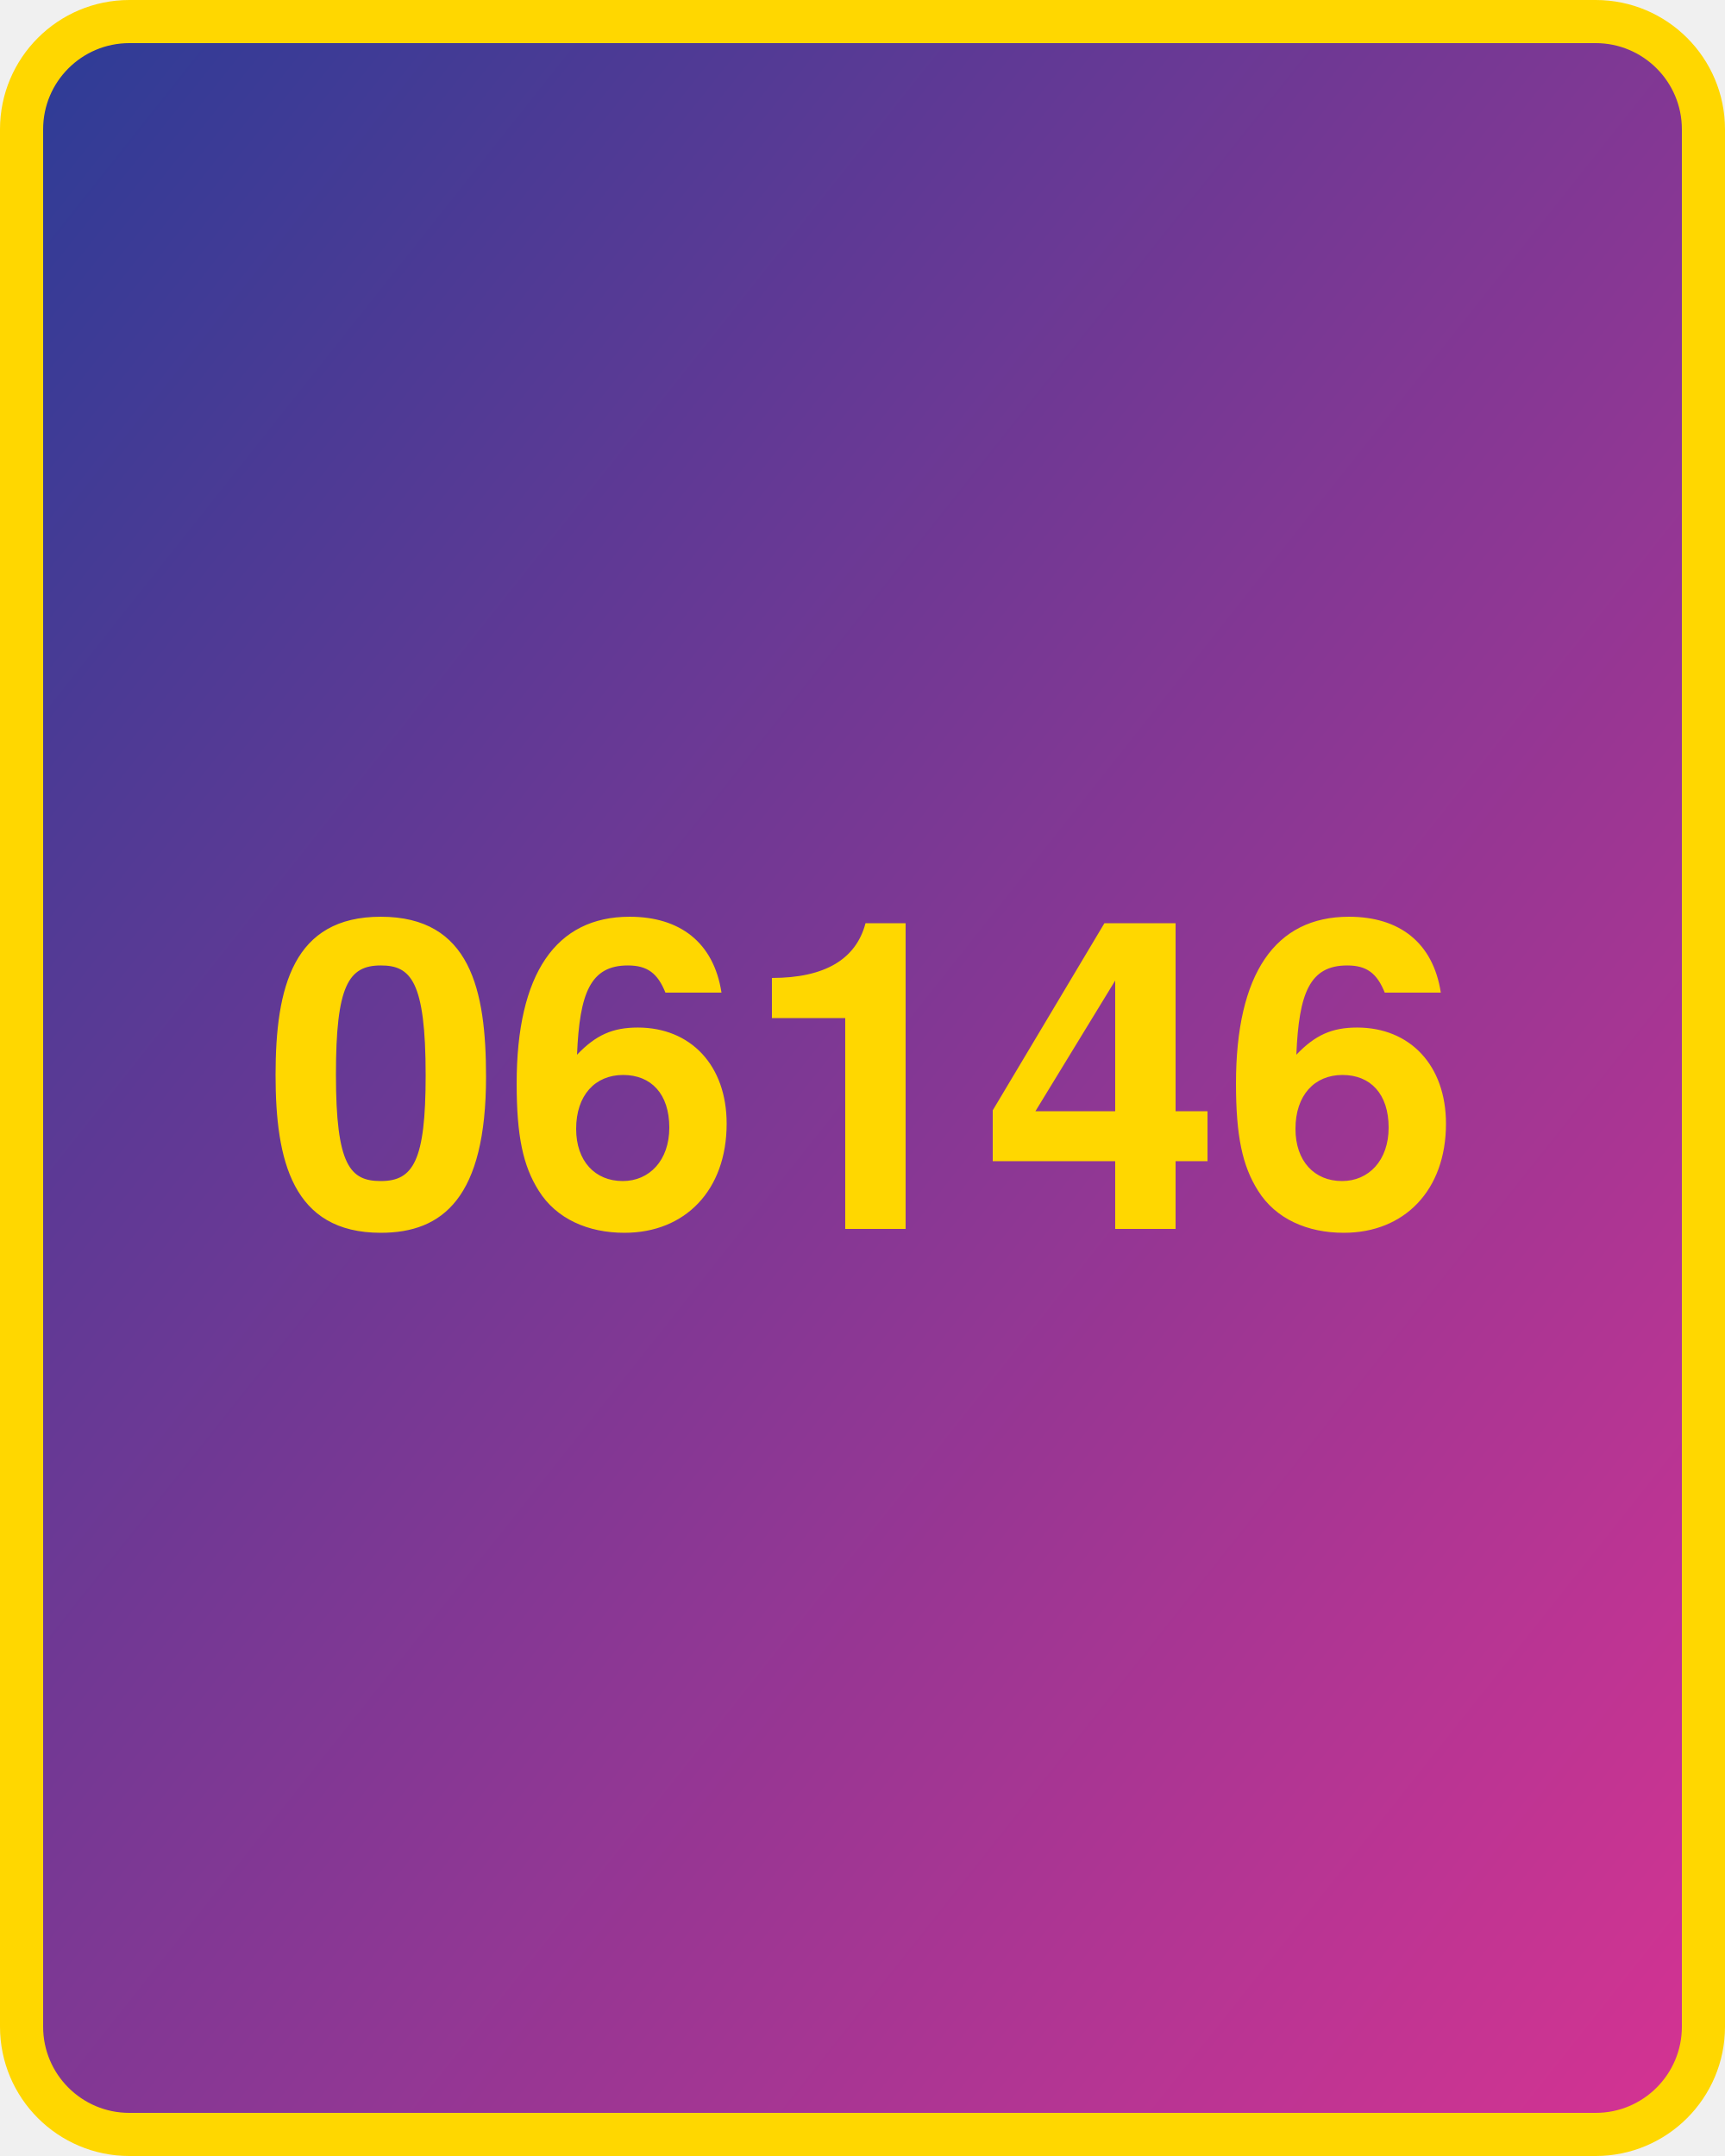
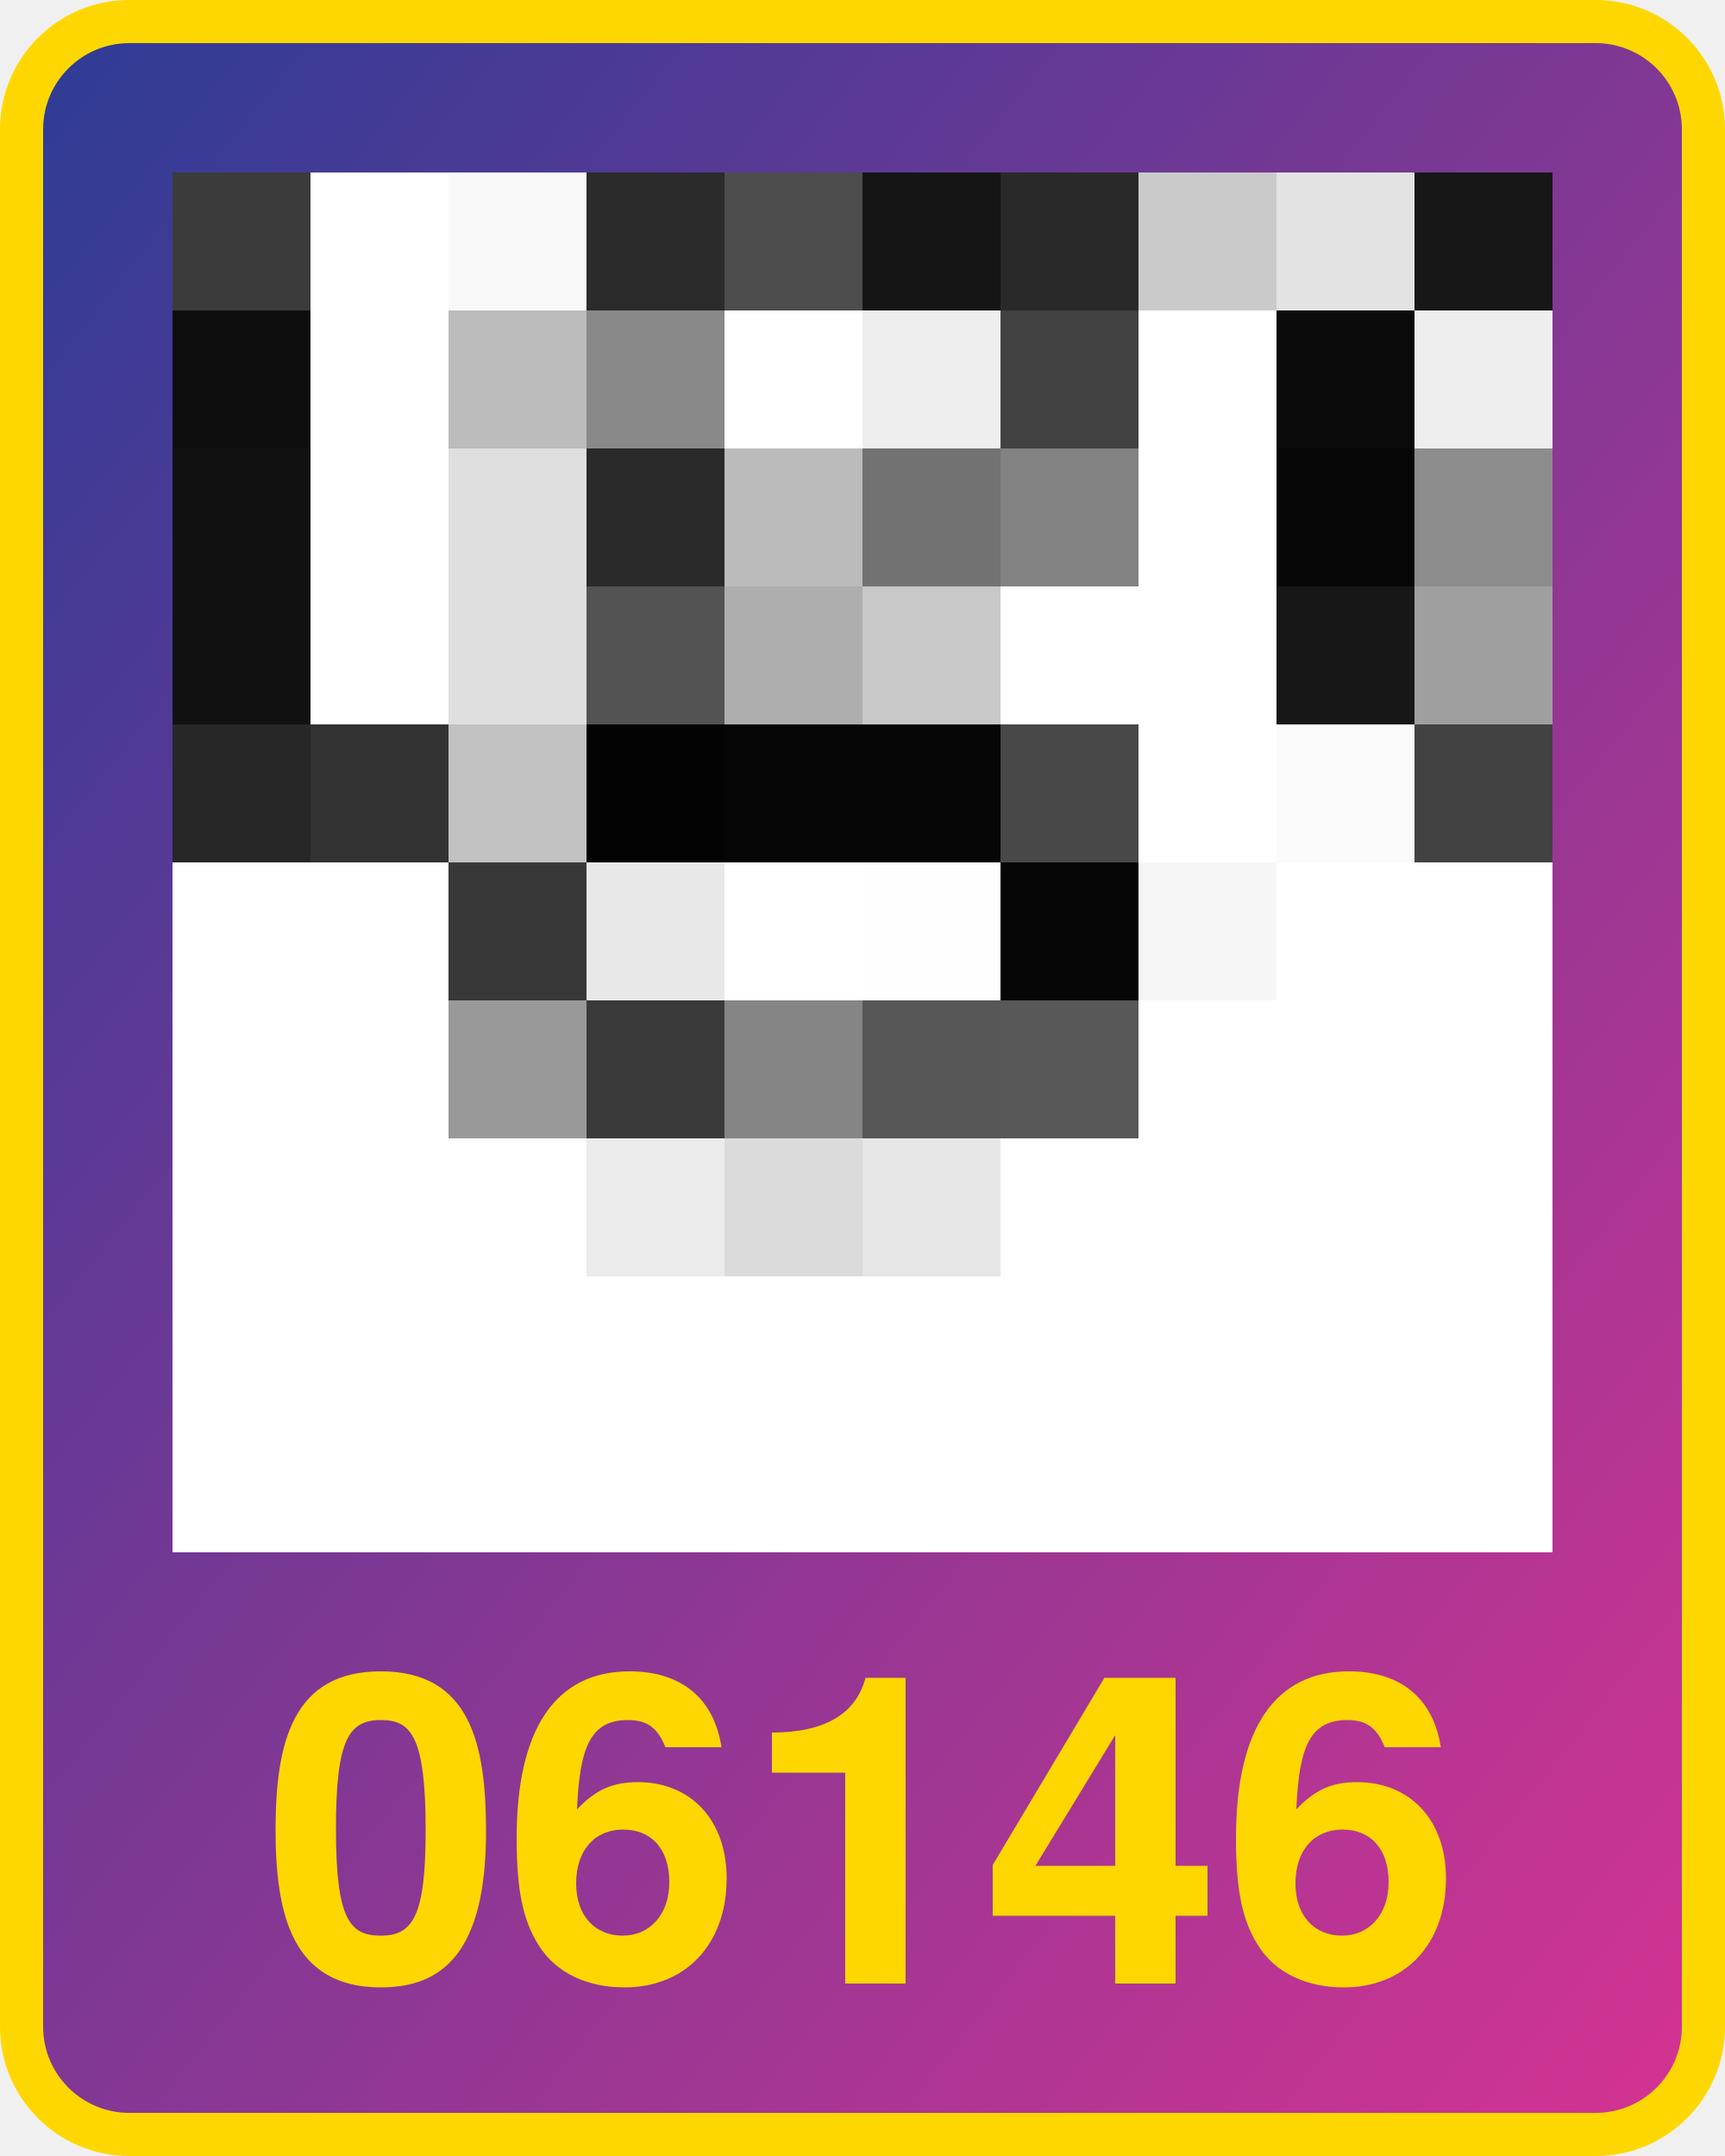
<svg xmlns="http://www.w3.org/2000/svg" width="800" height="1000">
  <defs>
    <linearGradient id="g" x1="0" x2="1" y1="0" y2="1">
      <stop offset="0%" stop-color="#2d3c96" />
      <stop offset="100%" stop-color="#d53392" />
    </linearGradient>
  </defs>
  <rect x="10" y="10" width="780" height="980" fill="url(#g)" rx="50" ry="50" stroke="gold" stroke-width="20" />
-   <text x="400" y="570" width="780" text-anchor="middle" style="font:bold 200px 'Helvetica Neue';fill:gold">06146</text>
+   <text x="400" y="920" width="780" text-anchor="middle" style="font:bold 200px 'Helvetica Neue';fill:gold">06146</text>
+   <g transform="translate(80 80) scale(64)">
+     <rect x="0" y="0" width="1" height="1" fill="#3b3b3b" />
+     <rect x="0" y="1" width="1" height="1" fill="#0e0e0e" />
+     <rect x="0" y="2" width="1" height="1" fill="#111111" />
+     <rect x="0" y="3" width="1" height="1" fill="#111111" />
+     <rect x="0" y="4" width="1" height="1" fill="#272727" />
+     <rect x="0" y="5" width="1" height="1" fill="#ffffff" />
+     <rect x="0" y="6" width="1" height="1" fill="#ffffff" />
+     <rect x="0" y="7" width="1" height="1" fill="#ffffff" />
+     <rect x="0" y="8" width="1" height="1" fill="#ffffff" />
+     <rect x="0" y="9" width="1" height="1" fill="#ffffff" />
+     <rect x="1" y="0" width="1" height="1" fill="#ffffff" />
+     <rect x="1" y="1" width="1" height="1" fill="#ffffff" />
+     <rect x="1" y="2" width="1" height="1" fill="#ffffff" />
+     <rect x="1" y="3" width="1" height="1" fill="#ffffff" />
+     <rect x="1" y="4" width="1" height="1" fill="#323232" />
+     <rect x="1" y="5" width="1" height="1" fill="#ffffff" />
+     <rect x="1" y="6" width="1" height="1" fill="#ffffff" />
+     <rect x="1" y="7" width="1" height="1" fill="#ffffff" />
+     <rect x="1" y="8" width="1" height="1" fill="#ffffff" />
+     <rect x="1" y="9" width="1" height="1" fill="#ffffff" />
+     <rect x="2" y="0" width="1" height="1" fill="#f9f9f9" />
+     <rect x="2" y="1" width="1" height="1" fill="#bcbcbc" />
+     <rect x="2" y="2" width="1" height="1" fill="#dfdfdf" />
+     <rect x="2" y="3" width="1" height="1" fill="#dfdfdf" />
+     <rect x="2" y="4" width="1" height="1" fill="#c2c2c2" />
+     <rect x="2" y="5" width="1" height="1" fill="#383838" />
+     <rect x="2" y="6" width="1" height="1" fill="#999999" />
+     <rect x="2" y="7" width="1" height="1" fill="#ffffff" />
+     <rect x="2" y="8" width="1" height="1" fill="#ffffff" />
+     <rect x="2" y="9" width="1" height="1" fill="#ffffff" />
+     <rect x="3" y="0" width="1" height="1" fill="#2b2b2b" />
+     <rect x="3" y="1" width="1" height="1" fill="#898989" />
+     <rect x="3" y="2" width="1" height="1" fill="#2a2a2a" />
+     <rect x="3" y="3" width="1" height="1" fill="#535353" />
+     <rect x="3" y="4" width="1" height="1" fill="#030303" />
+     <rect x="3" y="5" width="1" height="1" fill="#e8e8e8" />
+     <rect x="3" y="6" width="1" height="1" fill="#3a3a3a" />
+     <rect x="3" y="7" width="1" height="1" fill="#ebebeb" />
+     <rect x="3" y="8" width="1" height="1" fill="#ffffff" />
+     <rect x="3" y="9" width="1" height="1" fill="#ffffff" />
+     <rect x="4" y="0" width="1" height="1" fill="#4d4d4d" />
+     <rect x="4" y="1" width="1" height="1" fill="#ffffff" />
+     <rect x="4" y="2" width="1" height="1" fill="#bbbbbb" />
+     <rect x="4" y="3" width="1" height="1" fill="#aeaeae" />
+     <rect x="4" y="4" width="1" height="1" fill="#050505" />
+     <rect x="4" y="5" width="1" height="1" fill="#ffffff" />
+     <rect x="4" y="6" width="1" height="1" fill="#858585" />
+     <rect x="4" y="7" width="1" height="1" fill="#dbdbdb" />
+     <rect x="4" y="8" width="1" height="1" fill="#ffffff" />
+     <rect x="4" y="9" width="1" height="1" fill="#ffffff" />
+     <rect x="5" y="0" width="1" height="1" fill="#151515" />
+     <rect x="5" y="1" width="1" height="1" fill="#eeeeee" />
+     <rect x="5" y="2" width="1" height="1" fill="#727272" />
+     <rect x="5" y="3" width="1" height="1" fill="#c8c8c8" />
+     <rect x="5" y="4" width="1" height="1" fill="#060606" />
+     <rect x="5" y="5" width="1" height="1" fill="#fefefe" />
+     <rect x="5" y="6" width="1" height="1" fill="#575757" />
+     <rect x="5" y="7" width="1" height="1" fill="#e6e6e6" />
+     <rect x="5" y="8" width="1" height="1" fill="#ffffff" />
+     <rect x="5" y="9" width="1" height="1" fill="#ffffff" />
+     <rect x="6" y="0" width="1" height="1" fill="#292929" />
+     <rect x="6" y="1" width="1" height="1" fill="#414141" />
+     <rect x="6" y="2" width="1" height="1" fill="#828282" />
+     <rect x="6" y="3" width="1" height="1" fill="#ffffff" />
+     <rect x="6" y="4" width="1" height="1" fill="#484848" />
+     <rect x="6" y="5" width="1" height="1" fill="#060606" />
+     <rect x="6" y="6" width="1" height="1" fill="#585858" />
+     <rect x="6" y="7" width="1" height="1" fill="#ffffff" />
+     <rect x="6" y="8" width="1" height="1" fill="#ffffff" />
+     <rect x="6" y="9" width="1" height="1" fill="#ffffff" />
+     <rect x="7" y="0" width="1" height="1" fill="#cacaca" />
+     <rect x="7" y="1" width="1" height="1" fill="#ffffff" />
+     <rect x="7" y="2" width="1" height="1" fill="#ffffff" />
+     <rect x="7" y="3" width="1" height="1" fill="#ffffff" />
+     <rect x="7" y="4" width="1" height="1" fill="#ffffff" />
+     <rect x="7" y="5" width="1" height="1" fill="#f6f6f6" />
+     <rect x="7" y="6" width="1" height="1" fill="#ffffff" />
+     <rect x="7" y="7" width="1" height="1" fill="#ffffff" />
+     <rect x="7" y="8" width="1" height="1" fill="#ffffff" />
+     <rect x="7" y="9" width="1" height="1" fill="#ffffff" />
+     <rect x="8" y="0" width="1" height="1" fill="#e3e3e3" />
+     <rect x="8" y="1" width="1" height="1" fill="#0b0b0b" />
+     <rect x="8" y="2" width="1" height="1" fill="#070707" />
+     <rect x="8" y="3" width="1" height="1" fill="#171717" />
+     <rect x="8" y="4" width="1" height="1" fill="#fafafa" />
+     <rect x="8" y="5" width="1" height="1" fill="#ffffff" />
+     <rect x="8" y="6" width="1" height="1" fill="#ffffff" />
+     <rect x="8" y="7" width="1" height="1" fill="#ffffff" />
+     <rect x="8" y="8" width="1" height="1" fill="#ffffff" />
+     <rect x="8" y="9" width="1" height="1" fill="#ffffff" />
+     <rect x="9" y="0" width="1" height="1" fill="#171717" />
+     <rect x="9" y="1" width="1" height="1" fill="#eeeeee" />
+     <rect x="9" y="2" width="1" height="1" fill="#8c8c8c" />
+     <rect x="9" y="3" width="1" height="1" fill="#9f9f9f" />
+     <rect x="9" y="4" width="1" height="1" fill="#424242" />
+     <rect x="9" y="5" width="1" height="1" fill="#ffffff" />
+     <rect x="9" y="6" width="1" height="1" fill="#ffffff" />
+     <rect x="9" y="7" width="1" height="1" fill="#ffffff" />
+     <rect x="9" y="8" width="1" height="1" fill="#ffffff" />
+     <rect x="9" y="9" width="1" height="1" fill="#ffffff" />
+   </g>
</svg>
